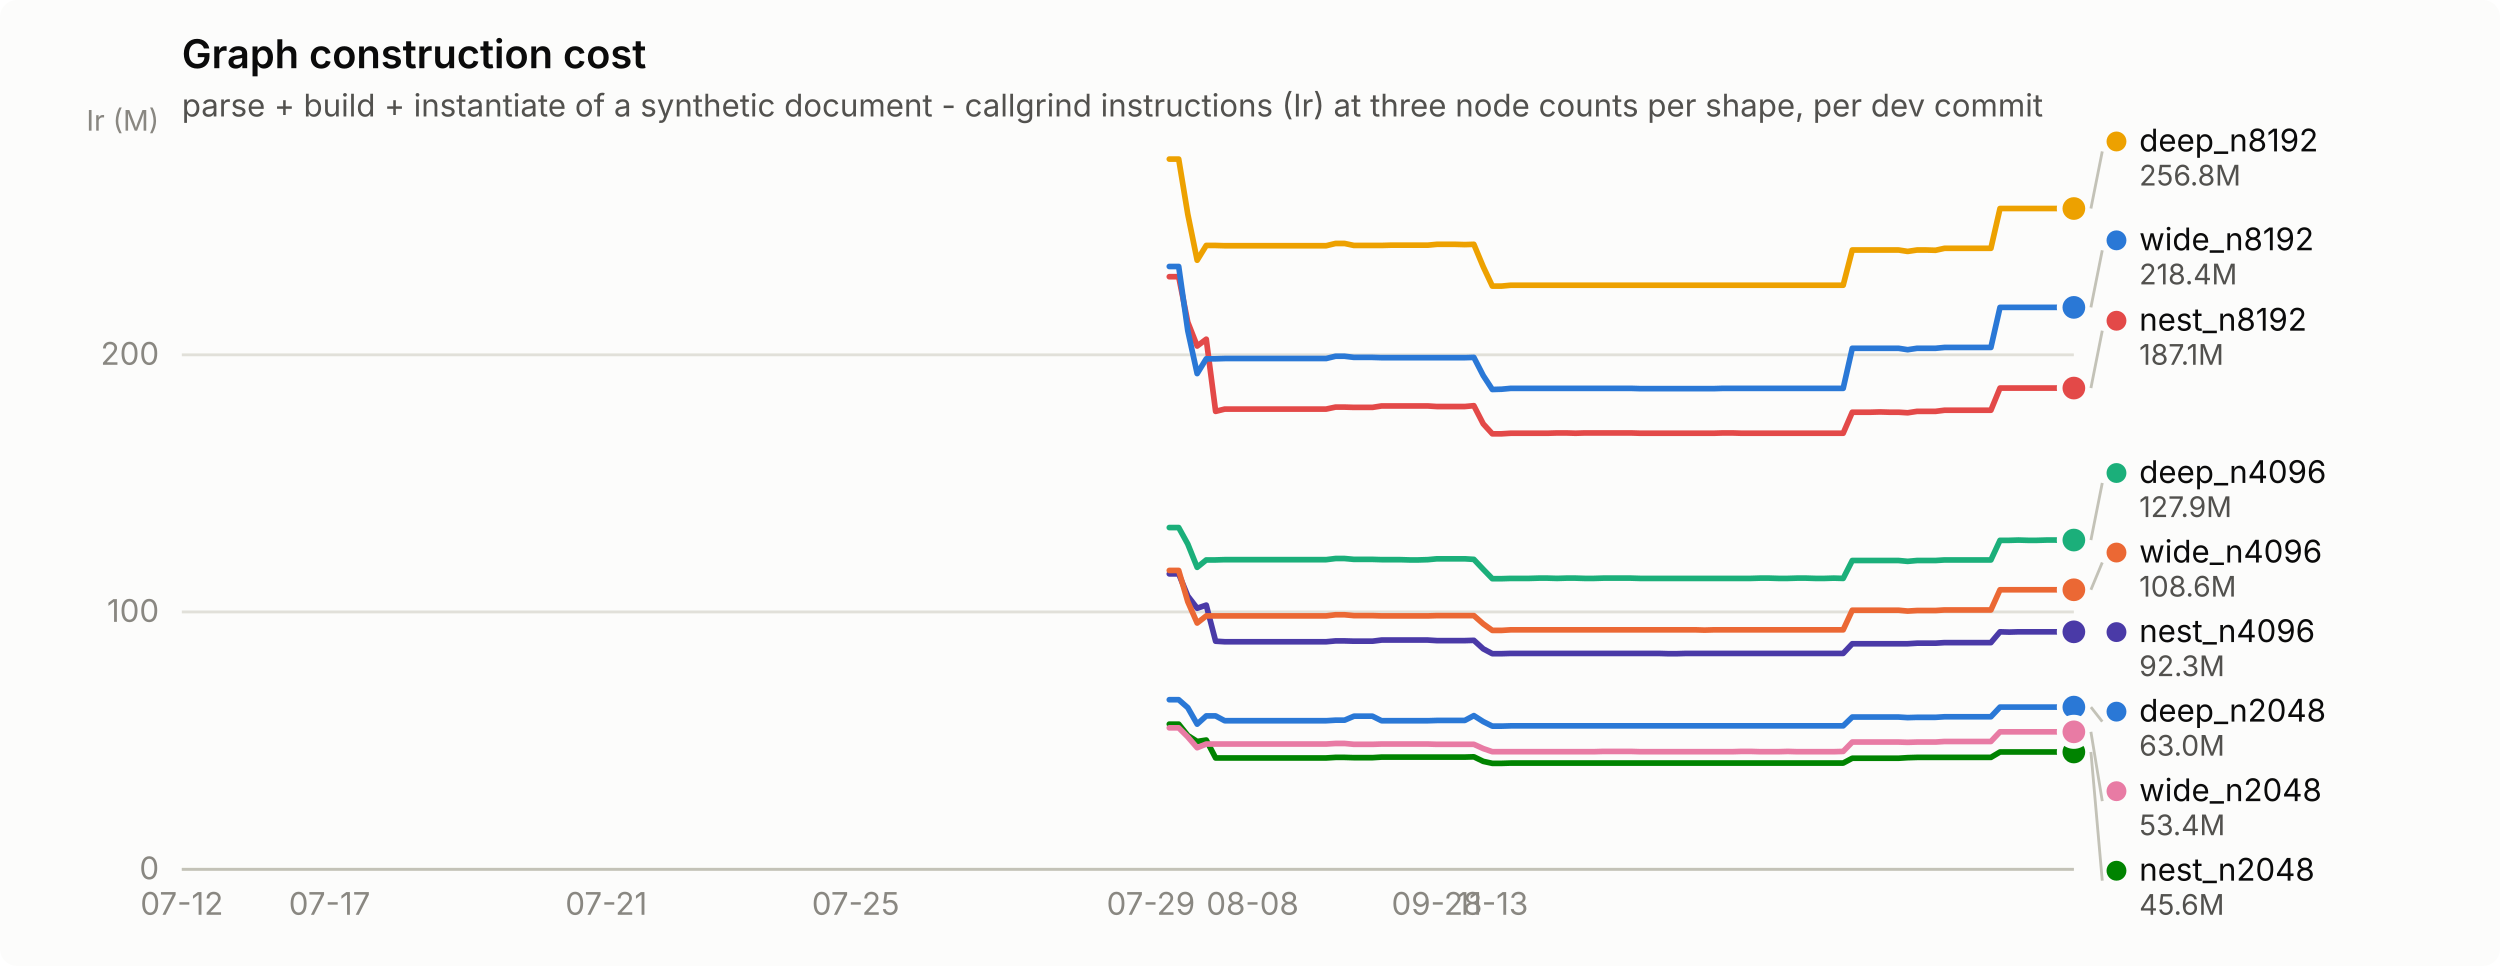
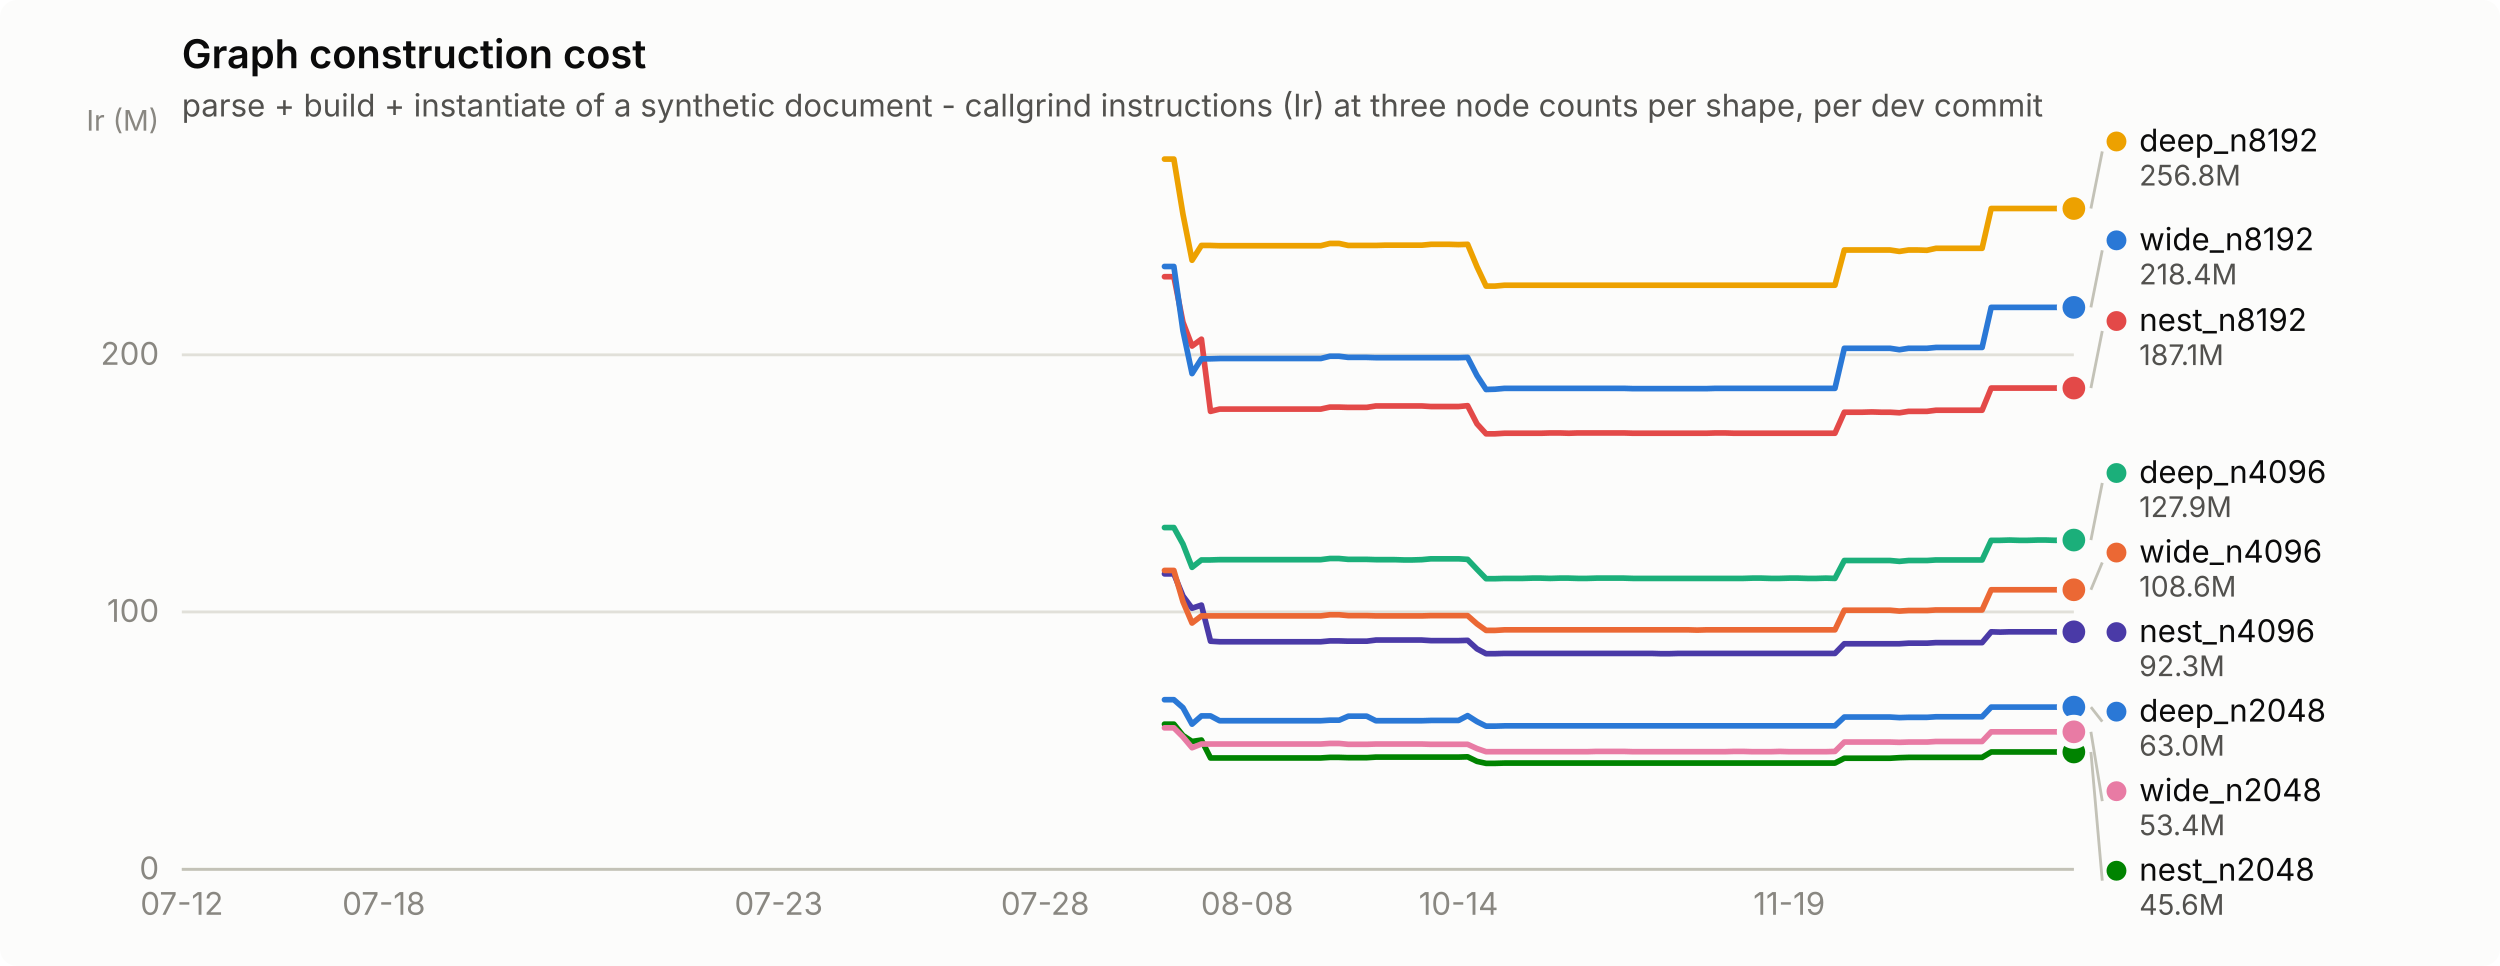
<svg xmlns="http://www.w3.org/2000/svg" width="880" height="340" viewBox="0 0 880 340" role="img" aria-label="Graph construction cost">
  <rect width="880" height="340" rx="6" fill="#fcfcfb" />
  <text x="64" y="24" font-family="system-ui, -apple-system, &quot;Segoe UI&quot;, sans-serif" font-size="14" font-weight="600" fill="#0b0b0b">Graph construction cost</text>
  <text x="64" y="41" font-family="system-ui, -apple-system, &quot;Segoe UI&quot;, sans-serif" font-size="11" fill="#52514e">parse + build + instantiate of a synthetic document - callgrind instructions (Ir) at three node counts per shape, per dev commit</text>
  <line x1="64" y1="306.0" x2="730" y2="306.0" stroke="#e1e0d9" stroke-width="1" />
  <text x="56" y="309.5" text-anchor="end" font-family="system-ui, -apple-system, &quot;Segoe UI&quot;, sans-serif" font-size="11" style="font-variant-numeric: tabular-nums" fill="#898781">0</text>
  <line x1="64" y1="215.4" x2="730" y2="215.4" stroke="#e1e0d9" stroke-width="1" />
  <text x="56" y="218.9" text-anchor="end" font-family="system-ui, -apple-system, &quot;Segoe UI&quot;, sans-serif" font-size="11" style="font-variant-numeric: tabular-nums" fill="#898781">100</text>
  <line x1="64" y1="124.9" x2="730" y2="124.9" stroke="#e1e0d9" stroke-width="1" />
  <text x="56" y="128.4" text-anchor="end" font-family="system-ui, -apple-system, &quot;Segoe UI&quot;, sans-serif" font-size="11" style="font-variant-numeric: tabular-nums" fill="#898781">200</text>
  <text x="56" y="46" text-anchor="end" font-family="system-ui, -apple-system, &quot;Segoe UI&quot;, sans-serif" font-size="10" fill="#898781">Ir (M)</text>
  <line x1="64" y1="306" x2="730" y2="306" stroke="#c3c2b7" stroke-width="1" />
  <text x="64.0" y="322" text-anchor="middle" font-family="system-ui, -apple-system, &quot;Segoe UI&quot;, sans-serif" font-size="11" style="font-variant-numeric: tabular-nums" fill="#898781">07-12</text>
-   <text x="116.0" y="322" text-anchor="middle" font-family="system-ui, -apple-system, &quot;Segoe UI&quot;, sans-serif" font-size="11" style="font-variant-numeric: tabular-nums" fill="#898781">07-17</text>
-   <text x="213.4" y="322" text-anchor="middle" font-family="system-ui, -apple-system, &quot;Segoe UI&quot;, sans-serif" font-size="11" style="font-variant-numeric: tabular-nums" fill="#898781">07-21</text>
-   <text x="301.2" y="322" text-anchor="middle" font-family="system-ui, -apple-system, &quot;Segoe UI&quot;, sans-serif" font-size="11" style="font-variant-numeric: tabular-nums" fill="#898781">07-25</text>
-   <text x="405.1" y="322" text-anchor="middle" font-family="system-ui, -apple-system, &quot;Segoe UI&quot;, sans-serif" font-size="11" style="font-variant-numeric: tabular-nums" fill="#898781">07-29</text>
-   <text x="440.9" y="322" text-anchor="middle" font-family="system-ui, -apple-system, &quot;Segoe UI&quot;, sans-serif" font-size="11" style="font-variant-numeric: tabular-nums" fill="#898781">08-08</text>
-   <text x="505.8" y="322" text-anchor="middle" font-family="system-ui, -apple-system, &quot;Segoe UI&quot;, sans-serif" font-size="11" style="font-variant-numeric: tabular-nums" fill="#898781">09-28</text>
-   <text x="525.3" y="322" text-anchor="middle" font-family="system-ui, -apple-system, &quot;Segoe UI&quot;, sans-serif" font-size="11" style="font-variant-numeric: tabular-nums" fill="#898781">11-13</text>
-   <path d="M411.6,246.3 L414.9,246.3 L418.1,249.1 L421.4,254.9 L424.6,252.0 L427.9,252.0 L431.1,253.7 L434.4,253.7 L437.6,253.7 L440.9,253.7 L444.1,253.7 L447.4,253.7 L450.6,253.7 L453.9,253.7 L457.1,253.7 L460.4,253.7 L463.6,253.7 L466.8,253.7 L470.1,253.5 L473.3,253.5 L476.6,252.1 L479.8,252.1 L483.1,252.1 L486.3,253.7 L489.6,253.7 L492.8,253.7 L496.1,253.7 L499.3,253.7 L502.6,253.7 L505.8,253.6 L509.1,253.6 L512.3,253.6 L515.6,253.6 L518.8,251.9 L522.1,254.0 L525.3,255.6 L528.6,255.6 L531.8,255.5 L535.1,255.5 L538.3,255.5 L541.6,255.5 L544.8,255.5 L548.1,255.5 L551.3,255.5 L554.6,255.5 L557.8,255.5 L561.1,255.5 L564.3,255.5 L567.6,255.5 L570.8,255.5 L574.1,255.5 L577.3,255.5 L580.6,255.5 L583.8,255.5 L587.1,255.5 L590.3,255.5 L593.6,255.5 L596.8,255.5 L600.0,255.5 L603.3,255.5 L606.5,255.5 L609.8,255.5 L613.0,255.5 L616.3,255.5 L619.5,255.5 L622.8,255.5 L626.0,255.5 L629.3,255.5 L632.5,255.5 L635.8,255.5 L639.0,255.5 L642.3,255.5 L645.5,255.5 L648.8,255.5 L652.0,252.4 L655.3,252.4 L658.5,252.4 L661.8,252.4 L665.0,252.4 L668.3,252.4 L671.5,252.6 L674.8,252.5 L678.0,252.5 L681.3,252.5 L684.5,252.3 L687.8,252.3 L691.0,252.3 L694.3,252.3 L697.5,252.3 L700.8,252.3 L704.0,248.9 L707.3,248.9 L710.5,248.9 L713.8,248.9 L717.0,248.9 L720.3,248.9 L723.5,248.9 L726.8,248.9 L730.0,248.9" fill="none" stroke="#2a78d6" stroke-width="2" stroke-linejoin="round" stroke-linecap="round" />
+   <text x="135.1" y="322" text-anchor="middle" font-family="system-ui, -apple-system, &quot;Segoe UI&quot;, sans-serif" font-size="11" style="font-variant-numeric: tabular-nums" fill="#898781">07-18</text>
+   <text x="274.1" y="322" text-anchor="middle" font-family="system-ui, -apple-system, &quot;Segoe UI&quot;, sans-serif" font-size="11" style="font-variant-numeric: tabular-nums" fill="#898781">07-23</text>
+   <text x="367.9" y="322" text-anchor="middle" font-family="system-ui, -apple-system, &quot;Segoe UI&quot;, sans-serif" font-size="11" style="font-variant-numeric: tabular-nums" fill="#898781">07-28</text>
+   <text x="439.0" y="322" text-anchor="middle" font-family="system-ui, -apple-system, &quot;Segoe UI&quot;, sans-serif" font-size="11" style="font-variant-numeric: tabular-nums" fill="#898781">08-08</text>
+   <text x="513.4" y="322" text-anchor="middle" font-family="system-ui, -apple-system, &quot;Segoe UI&quot;, sans-serif" font-size="11" style="font-variant-numeric: tabular-nums" fill="#898781">10-14</text>
+   <text x="629.8" y="322" text-anchor="middle" font-family="system-ui, -apple-system, &quot;Segoe UI&quot;, sans-serif" font-size="11" style="font-variant-numeric: tabular-nums" fill="#898781">11-19</text>
+   <path d="M409.9,246.3 L413.2,246.3 L416.4,249.1 L419.6,254.9 L422.9,252.0 L426.1,252.0 L429.3,253.7 L432.6,253.7 L435.8,253.7 L439.0,253.7 L442.3,253.7 L445.5,253.7 L448.7,253.7 L452.0,253.7 L455.2,253.7 L458.4,253.7 L461.7,253.7 L464.9,253.7 L468.1,253.5 L471.4,253.5 L474.6,252.1 L477.8,252.1 L481.1,252.1 L484.3,253.7 L487.5,253.7 L490.8,253.7 L494.0,253.7 L497.2,253.7 L500.5,253.7 L503.7,253.6 L506.9,253.6 L510.2,253.6 L513.4,253.6 L516.6,251.9 L519.9,254.0 L523.1,255.6 L526.3,255.6 L529.6,255.5 L532.8,255.5 L536.0,255.5 L539.3,255.5 L542.5,255.5 L545.7,255.5 L549.0,255.5 L552.2,255.5 L555.4,255.5 L558.7,255.5 L561.9,255.5 L565.1,255.5 L568.3,255.5 L571.6,255.5 L574.8,255.5 L578.0,255.5 L581.3,255.5 L584.5,255.5 L587.7,255.5 L591.0,255.5 L594.2,255.5 L597.4,255.5 L600.7,255.5 L603.9,255.5 L607.1,255.5 L610.4,255.5 L613.6,255.5 L616.8,255.5 L620.1,255.5 L623.3,255.5 L626.5,255.5 L629.8,255.5 L633.0,255.5 L636.2,255.5 L639.5,255.5 L642.7,255.5 L645.9,255.5 L649.2,252.4 L652.4,252.4 L655.6,252.4 L658.9,252.4 L662.1,252.4 L665.3,252.4 L668.6,252.6 L671.8,252.5 L675.0,252.5 L678.3,252.5 L681.5,252.3 L684.7,252.3 L688.0,252.3 L691.2,252.3 L694.4,252.3 L697.7,252.3 L700.9,248.9 L704.1,248.9 L707.4,248.9 L710.6,248.9 L713.8,248.9 L717.1,248.9 L720.3,248.9 L723.5,248.9 L726.8,248.9 L730.0,248.9" fill="none" stroke="#2a78d6" stroke-width="2" stroke-linejoin="round" stroke-linecap="round" />
  <circle cx="730.0" cy="248.9" r="6" fill="#fcfcfb" />
  <circle cx="730.0" cy="248.9" r="4" fill="#2a78d6" />
-   <path d="M411.6,185.7 L414.9,185.7 L418.1,191.5 L421.4,199.7 L424.6,197.1 L427.9,197.1 L431.1,197.0 L434.4,197.0 L437.6,197.0 L440.9,197.0 L444.1,197.0 L447.4,197.0 L450.6,197.0 L453.9,197.0 L457.1,197.0 L460.4,197.0 L463.6,197.0 L466.8,197.0 L470.1,196.6 L473.3,196.6 L476.6,196.9 L479.8,196.9 L483.1,196.9 L486.3,197.0 L489.6,197.0 L492.8,197.0 L496.1,197.1 L499.3,197.1 L502.6,197.0 L505.8,196.7 L509.1,196.7 L512.3,196.7 L515.6,196.7 L518.8,196.9 L522.1,200.4 L525.3,203.7 L528.6,203.7 L531.8,203.6 L535.1,203.6 L538.3,203.6 L541.6,203.5 L544.8,203.5 L548.1,203.6 L551.3,203.5 L554.6,203.5 L557.8,203.6 L561.1,203.6 L564.3,203.5 L567.6,203.5 L570.8,203.5 L574.1,203.5 L577.3,203.6 L580.6,203.6 L583.8,203.6 L587.1,203.6 L590.3,203.6 L593.6,203.6 L596.8,203.6 L600.0,203.6 L603.3,203.6 L606.5,203.6 L609.8,203.6 L613.0,203.6 L616.3,203.6 L619.5,203.5 L622.8,203.5 L626.0,203.6 L629.3,203.6 L632.5,203.5 L635.8,203.5 L639.0,203.6 L642.3,203.6 L645.5,203.5 L648.8,203.6 L652.0,197.3 L655.3,197.3 L658.5,197.3 L661.8,197.3 L665.0,197.3 L668.3,197.3 L671.5,197.6 L674.8,197.3 L678.0,197.3 L681.3,197.3 L684.5,197.1 L687.8,197.1 L691.0,197.1 L694.3,197.1 L697.5,197.1 L700.8,197.1 L704.0,190.2 L707.3,190.2 L710.5,190.1 L713.8,190.2 L717.0,190.2 L720.3,190.1 L723.5,190.1 L726.8,190.2 L730.0,190.1" fill="none" stroke="#1baf7a" stroke-width="2" stroke-linejoin="round" stroke-linecap="round" />
+   <path d="M409.9,185.7 L413.2,185.7 L416.4,191.5 L419.6,199.7 L422.9,197.1 L426.1,197.1 L429.3,197.0 L432.6,197.0 L435.8,197.0 L439.0,197.0 L442.3,197.0 L445.5,197.0 L448.7,197.0 L452.0,197.0 L455.2,197.0 L458.4,197.0 L461.7,197.0 L464.9,197.0 L468.1,196.6 L471.4,196.6 L474.6,196.9 L477.8,196.9 L481.1,196.9 L484.3,197.0 L487.5,197.0 L490.8,197.0 L494.0,197.1 L497.2,197.1 L500.5,197.0 L503.7,196.7 L506.9,196.7 L510.2,196.7 L513.4,196.7 L516.6,196.9 L519.9,200.4 L523.1,203.7 L526.3,203.7 L529.6,203.6 L532.8,203.6 L536.0,203.6 L539.3,203.5 L542.5,203.5 L545.7,203.6 L549.0,203.5 L552.2,203.5 L555.4,203.6 L558.7,203.6 L561.9,203.5 L565.1,203.5 L568.3,203.5 L571.6,203.5 L574.8,203.6 L578.0,203.6 L581.3,203.6 L584.5,203.6 L587.7,203.6 L591.0,203.6 L594.2,203.6 L597.4,203.6 L600.7,203.6 L603.9,203.6 L607.1,203.6 L610.4,203.6 L613.6,203.6 L616.8,203.5 L620.1,203.5 L623.3,203.6 L626.5,203.6 L629.8,203.5 L633.0,203.5 L636.2,203.6 L639.5,203.6 L642.7,203.5 L645.9,203.6 L649.2,197.3 L652.4,197.3 L655.6,197.3 L658.9,197.3 L662.1,197.3 L665.3,197.3 L668.6,197.6 L671.8,197.3 L675.0,197.3 L678.3,197.3 L681.5,197.1 L684.7,197.1 L688.0,197.1 L691.2,197.1 L694.4,197.1 L697.7,197.1 L700.9,190.2 L704.1,190.2 L707.4,190.1 L710.6,190.2 L713.8,190.2 L717.1,190.1 L720.3,190.1 L723.5,190.2 L726.8,190.1 L730.0,190.1" fill="none" stroke="#1baf7a" stroke-width="2" stroke-linejoin="round" stroke-linecap="round" />
  <circle cx="730.0" cy="190.1" r="6" fill="#fcfcfb" />
  <circle cx="730.0" cy="190.1" r="4" fill="#1baf7a" />
-   <path d="M411.6,56.0 L414.9,56.0 L418.1,75.4 L421.4,91.6 L424.6,86.4 L427.9,86.4 L431.1,86.5 L434.4,86.5 L437.6,86.5 L440.9,86.5 L444.1,86.5 L447.4,86.5 L450.6,86.5 L453.9,86.5 L457.1,86.5 L460.4,86.5 L463.6,86.5 L466.8,86.5 L470.1,85.7 L473.3,85.7 L476.6,86.4 L479.8,86.4 L483.1,86.4 L486.3,86.4 L489.6,86.3 L492.8,86.3 L496.1,86.3 L499.3,86.3 L502.6,86.3 L505.8,86.0 L509.1,86.0 L512.3,86.0 L515.6,86.1 L518.8,86.0 L522.1,93.9 L525.3,100.7 L528.6,100.7 L531.8,100.4 L535.1,100.4 L538.3,100.4 L541.6,100.4 L544.8,100.4 L548.1,100.4 L551.3,100.4 L554.6,100.4 L557.8,100.4 L561.1,100.4 L564.3,100.4 L567.6,100.4 L570.8,100.4 L574.1,100.4 L577.3,100.4 L580.6,100.4 L583.8,100.4 L587.1,100.4 L590.3,100.4 L593.6,100.4 L596.8,100.4 L600.0,100.4 L603.3,100.4 L606.5,100.4 L609.8,100.4 L613.0,100.4 L616.3,100.4 L619.5,100.4 L622.8,100.4 L626.0,100.4 L629.3,100.4 L632.5,100.4 L635.8,100.4 L639.0,100.4 L642.3,100.4 L645.5,100.4 L648.8,100.4 L652.0,88.0 L655.3,88.0 L658.5,88.0 L661.8,88.0 L665.0,88.0 L668.3,88.0 L671.5,88.5 L674.8,88.0 L678.0,88.0 L681.3,88.1 L684.5,87.4 L687.8,87.4 L691.0,87.4 L694.3,87.4 L697.5,87.4 L700.8,87.4 L704.0,73.4 L707.3,73.4 L710.5,73.4 L713.8,73.4 L717.0,73.4 L720.3,73.4 L723.5,73.4 L726.8,73.4 L730.0,73.4" fill="none" stroke="#eda100" stroke-width="2" stroke-linejoin="round" stroke-linecap="round" />
+   <path d="M409.9,56.0 L413.2,56.0 L416.4,75.4 L419.6,91.6 L422.9,86.4 L426.1,86.4 L429.3,86.5 L432.6,86.5 L435.8,86.5 L439.0,86.5 L442.3,86.5 L445.5,86.5 L448.7,86.5 L452.0,86.5 L455.2,86.5 L458.4,86.5 L461.7,86.5 L464.9,86.5 L468.1,85.7 L471.4,85.7 L474.6,86.4 L477.8,86.4 L481.1,86.4 L484.3,86.4 L487.5,86.3 L490.8,86.3 L494.0,86.3 L497.2,86.3 L500.5,86.3 L503.7,86.0 L506.9,86.0 L510.2,86.0 L513.4,86.1 L516.6,86.0 L519.9,93.9 L523.1,100.7 L526.3,100.7 L529.6,100.4 L532.8,100.4 L536.0,100.4 L539.3,100.4 L542.5,100.4 L545.7,100.4 L549.0,100.4 L552.2,100.4 L555.4,100.4 L558.7,100.4 L561.9,100.4 L565.1,100.4 L568.3,100.4 L571.6,100.4 L574.8,100.4 L578.0,100.4 L581.3,100.4 L584.5,100.4 L587.7,100.4 L591.0,100.4 L594.2,100.4 L597.4,100.4 L600.7,100.4 L603.9,100.4 L607.1,100.4 L610.4,100.4 L613.6,100.4 L616.8,100.4 L620.1,100.4 L623.3,100.4 L626.5,100.4 L629.8,100.4 L633.0,100.4 L636.2,100.4 L639.5,100.4 L642.7,100.4 L645.9,100.4 L649.2,88.0 L652.4,88.0 L655.6,88.0 L658.9,88.0 L662.1,88.0 L665.3,88.0 L668.6,88.5 L671.8,88.0 L675.0,88.0 L678.3,88.1 L681.5,87.4 L684.7,87.4 L688.0,87.4 L691.2,87.4 L694.4,87.4 L697.7,87.4 L700.9,73.4 L704.1,73.4 L707.4,73.4 L710.6,73.4 L713.8,73.4 L717.1,73.4 L720.3,73.4 L723.5,73.4 L726.8,73.4 L730.0,73.4" fill="none" stroke="#eda100" stroke-width="2" stroke-linejoin="round" stroke-linecap="round" />
  <circle cx="730.0" cy="73.4" r="6" fill="#fcfcfb" />
  <circle cx="730.0" cy="73.4" r="4" fill="#eda100" />
-   <path d="M411.6,254.9 L414.9,254.9 L418.1,258.9 L421.4,261.0 L424.6,260.5 L427.9,266.8 L431.1,266.8 L434.4,266.8 L437.6,266.8 L440.9,266.8 L444.1,266.8 L447.4,266.8 L450.6,266.8 L453.9,266.8 L457.1,266.8 L460.4,266.8 L463.6,266.8 L466.8,266.8 L470.1,266.6 L473.3,266.6 L476.6,266.7 L479.8,266.7 L483.1,266.7 L486.3,266.5 L489.6,266.5 L492.8,266.5 L496.1,266.5 L499.3,266.5 L502.6,266.5 L505.8,266.5 L509.1,266.5 L512.3,266.5 L515.6,266.5 L518.8,266.4 L522.1,268.0 L525.3,268.7 L528.6,268.7 L531.8,268.6 L535.1,268.6 L538.3,268.6 L541.6,268.6 L544.8,268.6 L548.1,268.6 L551.3,268.6 L554.6,268.6 L557.8,268.6 L561.1,268.6 L564.3,268.6 L567.6,268.6 L570.8,268.6 L574.1,268.6 L577.3,268.6 L580.6,268.6 L583.8,268.6 L587.1,268.6 L590.3,268.6 L593.6,268.6 L596.8,268.6 L600.0,268.6 L603.3,268.6 L606.5,268.6 L609.8,268.6 L613.0,268.6 L616.3,268.6 L619.5,268.6 L622.8,268.6 L626.0,268.6 L629.3,268.6 L632.5,268.6 L635.8,268.6 L639.0,268.6 L642.3,268.6 L645.5,268.6 L648.8,268.6 L652.0,266.9 L655.3,266.9 L658.5,266.9 L661.8,266.9 L665.0,266.9 L668.3,266.9 L671.5,266.7 L674.8,266.6 L678.0,266.6 L681.3,266.6 L684.5,266.6 L687.8,266.6 L691.0,266.6 L694.3,266.6 L697.5,266.6 L700.8,266.6 L704.0,264.7 L707.3,264.7 L710.5,264.7 L713.8,264.7 L717.0,264.7 L720.3,264.7 L723.5,264.7 L726.8,264.7 L730.0,264.7" fill="none" stroke="#008300" stroke-width="2" stroke-linejoin="round" stroke-linecap="round" />
+   <path d="M409.9,254.9 L413.2,254.9 L416.4,258.9 L419.6,261.0 L422.9,260.5 L426.1,266.8 L429.3,266.8 L432.6,266.8 L435.8,266.8 L439.0,266.8 L442.3,266.8 L445.5,266.8 L448.7,266.8 L452.0,266.8 L455.2,266.8 L458.4,266.8 L461.7,266.8 L464.9,266.8 L468.1,266.6 L471.4,266.6 L474.6,266.7 L477.8,266.7 L481.1,266.7 L484.3,266.5 L487.5,266.5 L490.8,266.5 L494.0,266.5 L497.2,266.5 L500.5,266.5 L503.7,266.5 L506.9,266.5 L510.2,266.5 L513.4,266.5 L516.6,266.4 L519.9,268.0 L523.1,268.7 L526.3,268.7 L529.6,268.6 L532.8,268.6 L536.0,268.6 L539.3,268.6 L542.5,268.6 L545.7,268.6 L549.0,268.6 L552.2,268.6 L555.4,268.6 L558.7,268.6 L561.9,268.6 L565.1,268.6 L568.3,268.6 L571.6,268.6 L574.8,268.6 L578.0,268.6 L581.3,268.6 L584.5,268.6 L587.7,268.6 L591.0,268.6 L594.2,268.6 L597.4,268.6 L600.7,268.6 L603.9,268.6 L607.1,268.6 L610.4,268.6 L613.6,268.6 L616.8,268.6 L620.1,268.6 L623.3,268.6 L626.5,268.6 L629.8,268.6 L633.0,268.6 L636.2,268.6 L639.5,268.6 L642.7,268.6 L645.9,268.6 L649.2,266.9 L652.4,266.9 L655.6,266.9 L658.9,266.9 L662.1,266.9 L665.3,266.9 L668.6,266.7 L671.8,266.6 L675.0,266.6 L678.3,266.6 L681.5,266.6 L684.7,266.6 L688.0,266.6 L691.2,266.6 L694.4,266.6 L697.7,266.6 L700.9,264.7 L704.1,264.7 L707.4,264.7 L710.6,264.7 L713.8,264.7 L717.1,264.7 L720.3,264.7 L723.5,264.7 L726.8,264.7 L730.0,264.7" fill="none" stroke="#008300" stroke-width="2" stroke-linejoin="round" stroke-linecap="round" />
  <circle cx="730.0" cy="264.7" r="6" fill="#fcfcfb" />
  <circle cx="730.0" cy="264.7" r="4" fill="#008300" />
-   <path d="M411.6,202.0 L414.9,202.0 L418.1,209.8 L421.4,214.1 L424.6,213.0 L427.9,225.7 L431.1,225.9 L434.4,225.9 L437.6,225.9 L440.9,225.9 L444.1,225.9 L447.4,225.9 L450.6,225.9 L453.9,225.9 L457.1,225.9 L460.4,225.9 L463.6,225.9 L466.8,225.9 L470.1,225.6 L473.3,225.6 L476.6,225.7 L479.8,225.7 L483.1,225.7 L486.3,225.3 L489.6,225.3 L492.8,225.3 L496.1,225.3 L499.3,225.3 L502.6,225.3 L505.8,225.5 L509.1,225.5 L512.3,225.5 L515.6,225.5 L518.8,225.4 L522.1,228.4 L525.3,230.1 L528.6,230.1 L531.8,230.0 L535.1,230.0 L538.3,230.0 L541.6,230.0 L544.8,230.0 L548.1,230.0 L551.3,230.0 L554.6,230.0 L557.8,230.0 L561.1,230.0 L564.3,230.0 L567.6,230.0 L570.8,230.0 L574.1,230.0 L577.3,230.0 L580.6,230.0 L583.8,230.0 L587.1,230.1 L590.3,230.1 L593.6,230.0 L596.8,230.0 L600.0,230.0 L603.3,230.0 L606.5,230.0 L609.8,230.0 L613.0,230.0 L616.3,230.0 L619.5,230.0 L622.8,230.0 L626.0,230.0 L629.3,230.0 L632.5,230.0 L635.8,230.0 L639.0,230.0 L642.3,230.0 L645.5,230.0 L648.8,230.0 L652.0,226.6 L655.3,226.6 L658.5,226.6 L661.8,226.6 L665.0,226.6 L668.3,226.6 L671.5,226.6 L674.8,226.4 L678.0,226.4 L681.3,226.4 L684.5,226.2 L687.8,226.2 L691.0,226.2 L694.3,226.2 L697.5,226.2 L700.8,226.2 L704.0,222.4 L707.3,222.5 L710.5,222.4 L713.8,222.4 L717.0,222.4 L720.3,222.4 L723.5,222.4 L726.8,222.4 L730.0,222.4" fill="none" stroke="#4a3aa7" stroke-width="2" stroke-linejoin="round" stroke-linecap="round" />
+   <path d="M409.9,202.0 L413.2,202.0 L416.4,209.8 L419.6,214.1 L422.9,213.0 L426.1,225.7 L429.3,225.9 L432.6,225.9 L435.8,225.9 L439.0,225.9 L442.3,225.9 L445.5,225.9 L448.7,225.9 L452.0,225.9 L455.2,225.9 L458.4,225.9 L461.7,225.9 L464.9,225.9 L468.1,225.6 L471.4,225.6 L474.6,225.7 L477.8,225.7 L481.1,225.7 L484.3,225.3 L487.5,225.3 L490.8,225.3 L494.0,225.3 L497.2,225.3 L500.5,225.3 L503.7,225.5 L506.9,225.5 L510.2,225.5 L513.4,225.5 L516.6,225.4 L519.9,228.4 L523.1,230.1 L526.3,230.1 L529.6,230.0 L532.8,230.0 L536.0,230.0 L539.3,230.0 L542.5,230.0 L545.7,230.0 L549.0,230.0 L552.2,230.0 L555.4,230.0 L558.7,230.0 L561.9,230.0 L565.1,230.0 L568.3,230.0 L571.6,230.0 L574.8,230.0 L578.0,230.0 L581.3,230.0 L584.5,230.1 L587.7,230.1 L591.0,230.0 L594.2,230.0 L597.4,230.0 L600.7,230.0 L603.9,230.0 L607.1,230.0 L610.4,230.0 L613.6,230.0 L616.8,230.0 L620.1,230.0 L623.3,230.0 L626.5,230.0 L629.8,230.0 L633.0,230.0 L636.2,230.0 L639.5,230.0 L642.7,230.0 L645.9,230.0 L649.2,226.6 L652.4,226.6 L655.6,226.6 L658.9,226.6 L662.1,226.6 L665.3,226.6 L668.6,226.6 L671.8,226.4 L675.0,226.4 L678.3,226.4 L681.5,226.2 L684.7,226.2 L688.0,226.2 L691.2,226.2 L694.4,226.2 L697.7,226.2 L700.9,222.4 L704.1,222.5 L707.4,222.4 L710.6,222.4 L713.8,222.4 L717.1,222.4 L720.3,222.4 L723.5,222.4 L726.8,222.4 L730.0,222.4" fill="none" stroke="#4a3aa7" stroke-width="2" stroke-linejoin="round" stroke-linecap="round" />
  <circle cx="730.0" cy="222.4" r="6" fill="#fcfcfb" />
  <circle cx="730.0" cy="222.4" r="4" fill="#4a3aa7" />
-   <path d="M411.6,97.4 L414.9,97.4 L418.1,113.4 L421.4,121.8 L424.6,119.4 L427.9,144.8 L431.1,144.0 L434.4,144.0 L437.6,144.0 L440.9,144.0 L444.1,144.0 L447.4,144.0 L450.6,144.0 L453.9,144.0 L457.1,144.0 L460.4,144.0 L463.6,144.0 L466.8,144.0 L470.1,143.3 L473.3,143.3 L476.6,143.4 L479.8,143.4 L483.1,143.4 L486.3,142.9 L489.6,142.9 L492.8,142.9 L496.1,142.9 L499.3,142.9 L502.6,142.9 L505.8,143.1 L509.1,143.1 L512.3,143.1 L515.6,143.1 L518.8,142.8 L522.1,149.2 L525.3,152.7 L528.6,152.7 L531.8,152.5 L535.1,152.5 L538.3,152.5 L541.6,152.5 L544.8,152.5 L548.1,152.4 L551.3,152.4 L554.6,152.5 L557.8,152.4 L561.1,152.4 L564.3,152.4 L567.6,152.4 L570.8,152.4 L574.1,152.4 L577.3,152.5 L580.6,152.5 L583.8,152.5 L587.1,152.5 L590.3,152.5 L593.6,152.5 L596.8,152.5 L600.0,152.5 L603.3,152.5 L606.5,152.4 L609.8,152.4 L613.0,152.5 L616.3,152.5 L619.5,152.5 L622.8,152.5 L626.0,152.5 L629.3,152.5 L632.5,152.5 L635.8,152.5 L639.0,152.5 L642.3,152.5 L645.5,152.5 L648.8,152.5 L652.0,145.1 L655.3,145.1 L658.5,145.1 L661.8,145.0 L665.0,145.1 L668.3,145.1 L671.5,145.3 L674.8,144.8 L678.0,144.8 L681.3,144.8 L684.5,144.4 L687.8,144.4 L691.0,144.4 L694.3,144.4 L697.5,144.4 L700.8,144.4 L704.0,136.6 L707.3,136.6 L710.5,136.6 L713.8,136.6 L717.0,136.6 L720.3,136.6 L723.5,136.6 L726.8,136.6 L730.0,136.6" fill="none" stroke="#e34948" stroke-width="2" stroke-linejoin="round" stroke-linecap="round" />
+   <path d="M409.9,97.4 L413.2,97.4 L416.4,113.4 L419.6,121.8 L422.9,119.4 L426.1,144.8 L429.3,144.0 L432.6,144.0 L435.8,144.0 L439.0,144.0 L442.3,144.0 L445.5,144.0 L448.7,144.0 L452.0,144.0 L455.2,144.0 L458.4,144.0 L461.7,144.0 L464.9,144.0 L468.1,143.3 L471.4,143.3 L474.6,143.4 L477.8,143.4 L481.1,143.4 L484.3,142.9 L487.5,142.9 L490.8,142.9 L494.0,142.9 L497.2,142.9 L500.5,142.9 L503.7,143.1 L506.9,143.1 L510.2,143.1 L513.4,143.1 L516.6,142.8 L519.9,149.2 L523.1,152.7 L526.3,152.7 L529.6,152.5 L532.8,152.5 L536.0,152.5 L539.3,152.5 L542.5,152.5 L545.7,152.4 L549.0,152.4 L552.2,152.5 L555.4,152.4 L558.7,152.4 L561.9,152.4 L565.1,152.4 L568.3,152.4 L571.6,152.4 L574.8,152.5 L578.0,152.5 L581.3,152.5 L584.5,152.5 L587.7,152.5 L591.0,152.5 L594.2,152.5 L597.4,152.5 L600.7,152.5 L603.9,152.4 L607.1,152.4 L610.4,152.5 L613.6,152.5 L616.8,152.5 L620.1,152.5 L623.3,152.5 L626.5,152.5 L629.8,152.5 L633.0,152.5 L636.2,152.5 L639.5,152.5 L642.7,152.5 L645.9,152.5 L649.2,145.1 L652.4,145.1 L655.6,145.1 L658.9,145.0 L662.1,145.1 L665.3,145.1 L668.6,145.3 L671.8,144.8 L675.0,144.8 L678.3,144.8 L681.5,144.4 L684.7,144.4 L688.0,144.4 L691.2,144.4 L694.4,144.4 L697.7,144.4 L700.9,136.6 L704.1,136.6 L707.4,136.6 L710.6,136.6 L713.8,136.6 L717.1,136.6 L720.3,136.6 L723.5,136.6 L726.8,136.6 L730.0,136.6" fill="none" stroke="#e34948" stroke-width="2" stroke-linejoin="round" stroke-linecap="round" />
  <circle cx="730.0" cy="136.6" r="6" fill="#fcfcfb" />
  <circle cx="730.0" cy="136.6" r="4" fill="#e34948" />
-   <path d="M411.6,256.2 L414.9,256.2 L418.1,259.4 L421.4,263.2 L424.6,261.9 L427.9,261.9 L431.1,261.9 L434.4,261.9 L437.6,261.9 L440.9,261.9 L444.1,261.9 L447.4,261.9 L450.6,261.9 L453.9,261.9 L457.1,261.9 L460.4,261.9 L463.6,261.9 L466.8,261.9 L470.1,261.7 L473.3,261.7 L476.6,262.0 L479.8,262.0 L483.1,262.0 L486.3,261.9 L489.6,261.9 L492.8,261.9 L496.1,261.9 L499.3,261.9 L502.6,261.9 L505.8,262.0 L509.1,262.0 L512.3,262.0 L515.6,262.0 L518.8,262.0 L522.1,263.5 L525.3,264.6 L528.6,264.6 L531.8,264.6 L535.1,264.6 L538.3,264.6 L541.6,264.6 L544.8,264.6 L548.1,264.6 L551.3,264.6 L554.6,264.6 L557.8,264.6 L561.1,264.6 L564.3,264.5 L567.6,264.5 L570.8,264.5 L574.1,264.5 L577.3,264.6 L580.6,264.6 L583.8,264.6 L587.1,264.6 L590.3,264.6 L593.6,264.6 L596.8,264.6 L600.0,264.6 L603.3,264.6 L606.5,264.6 L609.8,264.6 L613.0,264.5 L616.3,264.5 L619.5,264.6 L622.8,264.6 L626.0,264.6 L629.3,264.5 L632.5,264.6 L635.8,264.6 L639.0,264.6 L642.3,264.6 L645.5,264.6 L648.8,264.5 L652.0,261.2 L655.3,261.2 L658.5,261.2 L661.8,261.2 L665.0,261.2 L668.3,261.2 L671.5,261.3 L674.8,261.2 L678.0,261.2 L681.3,261.2 L684.5,261.0 L687.8,261.0 L691.0,261.0 L694.3,261.0 L697.5,261.0 L700.8,261.0 L704.0,257.6 L707.3,257.6 L710.5,257.6 L713.8,257.6 L717.0,257.6 L720.3,257.6 L723.5,257.6 L726.8,257.6 L730.0,257.6" fill="none" stroke="#e87ba4" stroke-width="2" stroke-linejoin="round" stroke-linecap="round" />
+   <path d="M409.9,256.2 L413.2,256.2 L416.4,259.4 L419.6,263.2 L422.9,261.9 L426.1,261.9 L429.3,261.9 L432.6,261.9 L435.8,261.9 L439.0,261.9 L442.3,261.9 L445.5,261.9 L448.7,261.9 L452.0,261.9 L455.2,261.9 L458.4,261.9 L461.7,261.9 L464.9,261.9 L468.1,261.7 L471.4,261.7 L474.6,262.0 L477.8,262.0 L481.1,262.0 L484.3,261.9 L487.5,261.9 L490.8,261.9 L494.0,261.9 L497.2,261.9 L500.5,261.9 L503.7,262.0 L506.9,262.0 L510.2,262.0 L513.4,262.0 L516.6,262.0 L519.9,263.5 L523.1,264.6 L526.3,264.6 L529.6,264.6 L532.8,264.6 L536.0,264.6 L539.3,264.6 L542.5,264.6 L545.7,264.6 L549.0,264.6 L552.2,264.6 L555.4,264.6 L558.7,264.6 L561.9,264.5 L565.1,264.5 L568.3,264.5 L571.6,264.5 L574.8,264.6 L578.0,264.6 L581.3,264.6 L584.5,264.6 L587.7,264.6 L591.0,264.6 L594.2,264.6 L597.4,264.6 L600.7,264.6 L603.9,264.6 L607.1,264.6 L610.4,264.5 L613.6,264.5 L616.8,264.6 L620.1,264.6 L623.3,264.6 L626.5,264.5 L629.8,264.6 L633.0,264.6 L636.2,264.6 L639.5,264.6 L642.7,264.6 L645.9,264.5 L649.2,261.2 L652.4,261.2 L655.6,261.2 L658.9,261.2 L662.1,261.2 L665.3,261.2 L668.6,261.3 L671.8,261.2 L675.0,261.2 L678.3,261.2 L681.5,261.0 L684.7,261.0 L688.0,261.0 L691.2,261.0 L694.4,261.0 L697.7,261.0 L700.9,257.6 L704.1,257.6 L707.4,257.6 L710.6,257.6 L713.8,257.6 L717.1,257.6 L720.3,257.6 L723.5,257.6 L726.8,257.6 L730.0,257.6" fill="none" stroke="#e87ba4" stroke-width="2" stroke-linejoin="round" stroke-linecap="round" />
  <circle cx="730.0" cy="257.6" r="6" fill="#fcfcfb" />
  <circle cx="730.0" cy="257.6" r="4" fill="#e87ba4" />
-   <path d="M411.6,200.8 L414.9,200.8 L418.1,211.8 L421.4,219.3 L424.6,216.8 L427.9,216.8 L431.1,216.8 L434.4,216.8 L437.6,216.8 L440.9,216.8 L444.1,216.8 L447.4,216.8 L450.6,216.8 L453.9,216.8 L457.1,216.8 L460.4,216.8 L463.6,216.8 L466.8,216.8 L470.1,216.4 L473.3,216.4 L476.6,216.7 L479.8,216.7 L483.1,216.7 L486.3,216.8 L489.6,216.8 L492.8,216.8 L496.1,216.8 L499.3,216.8 L502.6,216.8 L505.8,216.7 L509.1,216.7 L512.3,216.7 L515.6,216.7 L518.8,216.7 L522.1,219.6 L525.3,221.9 L528.6,221.9 L531.8,221.7 L535.1,221.7 L538.3,221.7 L541.6,221.7 L544.8,221.7 L548.1,221.7 L551.3,221.7 L554.6,221.7 L557.8,221.7 L561.1,221.7 L564.3,221.7 L567.6,221.7 L570.8,221.7 L574.1,221.7 L577.3,221.7 L580.6,221.7 L583.8,221.7 L587.1,221.7 L590.3,221.7 L593.6,221.7 L596.8,221.7 L600.0,221.8 L603.3,221.7 L606.5,221.7 L609.8,221.7 L613.0,221.7 L616.3,221.7 L619.5,221.7 L622.8,221.7 L626.0,221.7 L629.3,221.7 L632.5,221.7 L635.8,221.7 L639.0,221.7 L642.3,221.7 L645.5,221.7 L648.8,221.7 L652.0,214.8 L655.3,214.8 L658.5,214.8 L661.8,214.8 L665.0,214.8 L668.3,214.8 L671.5,215.1 L674.8,214.9 L678.0,214.9 L681.3,214.9 L684.5,214.7 L687.8,214.7 L691.0,214.7 L694.3,214.7 L697.5,214.7 L700.8,214.7 L704.0,207.6 L707.3,207.6 L710.5,207.6 L713.8,207.6 L717.0,207.6 L720.3,207.6 L723.5,207.6 L726.8,207.6 L730.0,207.6" fill="none" stroke="#eb6834" stroke-width="2" stroke-linejoin="round" stroke-linecap="round" />
+   <path d="M409.9,200.8 L413.2,200.8 L416.4,211.8 L419.6,219.3 L422.9,216.8 L426.1,216.8 L429.3,216.8 L432.6,216.8 L435.8,216.8 L439.0,216.8 L442.3,216.8 L445.5,216.8 L448.7,216.8 L452.0,216.8 L455.2,216.8 L458.4,216.8 L461.7,216.8 L464.9,216.8 L468.1,216.4 L471.4,216.4 L474.6,216.7 L477.8,216.7 L481.1,216.7 L484.3,216.8 L487.5,216.8 L490.8,216.8 L494.0,216.8 L497.2,216.8 L500.5,216.8 L503.7,216.7 L506.9,216.7 L510.2,216.7 L513.4,216.7 L516.6,216.7 L519.9,219.6 L523.1,221.9 L526.3,221.9 L529.6,221.7 L532.8,221.7 L536.0,221.7 L539.3,221.7 L542.5,221.7 L545.7,221.7 L549.0,221.7 L552.2,221.7 L555.4,221.7 L558.7,221.7 L561.9,221.7 L565.1,221.7 L568.3,221.7 L571.6,221.7 L574.8,221.7 L578.0,221.7 L581.3,221.7 L584.5,221.7 L587.7,221.7 L591.0,221.7 L594.2,221.7 L597.4,221.8 L600.7,221.7 L603.9,221.7 L607.1,221.7 L610.4,221.7 L613.6,221.7 L616.8,221.7 L620.1,221.7 L623.3,221.7 L626.5,221.7 L629.8,221.7 L633.0,221.7 L636.2,221.7 L639.5,221.7 L642.7,221.7 L645.9,221.7 L649.2,214.8 L652.4,214.8 L655.6,214.8 L658.9,214.8 L662.1,214.8 L665.3,214.8 L668.6,215.1 L671.8,214.9 L675.0,214.9 L678.3,214.9 L681.5,214.7 L684.7,214.7 L688.0,214.7 L691.2,214.7 L694.4,214.7 L697.7,214.7 L700.9,207.6 L704.1,207.6 L707.4,207.6 L710.6,207.6 L713.8,207.6 L717.1,207.6 L720.3,207.6 L723.5,207.6 L726.8,207.6 L730.0,207.6" fill="none" stroke="#eb6834" stroke-width="2" stroke-linejoin="round" stroke-linecap="round" />
  <circle cx="730.0" cy="207.6" r="6" fill="#fcfcfb" />
  <circle cx="730.0" cy="207.6" r="4" fill="#eb6834" />
-   <path d="M411.6,93.8 L414.9,93.8 L418.1,116.4 L421.4,131.5 L424.6,126.3 L427.9,126.3 L431.1,126.2 L434.4,126.2 L437.6,126.2 L440.9,126.2 L444.1,126.2 L447.4,126.2 L450.6,126.2 L453.9,126.2 L457.1,126.2 L460.4,126.2 L463.6,126.2 L466.8,126.2 L470.1,125.4 L473.3,125.4 L476.6,125.8 L479.8,125.8 L483.1,125.8 L486.3,125.9 L489.6,125.9 L492.8,125.9 L496.1,125.9 L499.3,125.9 L502.6,125.9 L505.8,125.9 L509.1,125.9 L512.3,125.9 L515.6,125.9 L518.8,125.8 L522.1,132.2 L525.3,137.1 L528.6,137.0 L531.8,136.7 L535.1,136.7 L538.3,136.7 L541.6,136.7 L544.8,136.7 L548.1,136.7 L551.3,136.7 L554.6,136.7 L557.8,136.7 L561.1,136.7 L564.3,136.7 L567.6,136.7 L570.8,136.7 L574.1,136.7 L577.3,136.8 L580.6,136.8 L583.8,136.8 L587.1,136.8 L590.3,136.8 L593.6,136.8 L596.8,136.8 L600.0,136.8 L603.3,136.8 L606.5,136.7 L609.8,136.7 L613.0,136.7 L616.3,136.7 L619.5,136.7 L622.8,136.7 L626.0,136.7 L629.3,136.7 L632.5,136.7 L635.8,136.7 L639.0,136.7 L642.3,136.7 L645.5,136.7 L648.8,136.7 L652.0,122.6 L655.3,122.6 L658.5,122.6 L661.8,122.6 L665.0,122.6 L668.3,122.6 L671.5,123.1 L674.8,122.6 L678.0,122.6 L681.3,122.6 L684.5,122.3 L687.8,122.3 L691.0,122.3 L694.3,122.3 L697.5,122.3 L700.8,122.3 L704.0,108.2 L707.3,108.2 L710.5,108.2 L713.8,108.2 L717.0,108.2 L720.3,108.2 L723.5,108.2 L726.8,108.2 L730.0,108.2" fill="none" stroke="#2a78d6" stroke-width="2" stroke-linejoin="round" stroke-linecap="round" />
+   <path d="M409.9,93.8 L413.2,93.8 L416.4,116.4 L419.6,131.5 L422.9,126.3 L426.1,126.3 L429.3,126.2 L432.6,126.2 L435.8,126.2 L439.0,126.2 L442.3,126.2 L445.5,126.2 L448.7,126.2 L452.0,126.2 L455.2,126.2 L458.4,126.2 L461.7,126.2 L464.9,126.2 L468.1,125.4 L471.4,125.4 L474.6,125.8 L477.8,125.8 L481.1,125.8 L484.3,125.9 L487.5,125.9 L490.8,125.9 L494.0,125.9 L497.2,125.9 L500.5,125.9 L503.7,125.9 L506.9,125.9 L510.2,125.9 L513.4,125.9 L516.6,125.8 L519.9,132.2 L523.1,137.1 L526.3,137.0 L529.6,136.7 L532.8,136.7 L536.0,136.7 L539.3,136.7 L542.5,136.7 L545.7,136.7 L549.0,136.7 L552.2,136.7 L555.4,136.7 L558.7,136.7 L561.9,136.7 L565.1,136.7 L568.3,136.7 L571.6,136.7 L574.8,136.8 L578.0,136.8 L581.3,136.8 L584.5,136.8 L587.7,136.8 L591.0,136.8 L594.2,136.8 L597.4,136.8 L600.7,136.8 L603.9,136.7 L607.1,136.7 L610.4,136.7 L613.6,136.7 L616.8,136.7 L620.1,136.7 L623.3,136.7 L626.5,136.7 L629.8,136.7 L633.0,136.7 L636.2,136.7 L639.5,136.7 L642.7,136.7 L645.9,136.7 L649.2,122.6 L652.4,122.6 L655.6,122.6 L658.9,122.6 L662.1,122.6 L665.3,122.6 L668.6,123.1 L671.8,122.6 L675.0,122.6 L678.3,122.6 L681.5,122.3 L684.7,122.3 L688.0,122.3 L691.2,122.3 L694.4,122.3 L697.7,122.3 L700.9,108.2 L704.1,108.2 L707.4,108.2 L710.6,108.2 L713.8,108.2 L717.1,108.2 L720.3,108.2 L723.5,108.2 L726.8,108.2 L730.0,108.2" fill="none" stroke="#2a78d6" stroke-width="2" stroke-linejoin="round" stroke-linecap="round" />
  <circle cx="730.0" cy="108.2" r="6" fill="#fcfcfb" />
  <circle cx="730.0" cy="108.2" r="4" fill="#2a78d6" />
  <line x1="736.0" y1="73.4" x2="740.0" y2="53.3" stroke="#c3c2b7" stroke-width="1" />
  <circle cx="745.0" cy="49.8" r="3.5" fill="#eda100" />
  <text x="753.0" y="53.3" font-family="system-ui, -apple-system, &quot;Segoe UI&quot;, sans-serif" font-size="11" fill="#0b0b0b">deep_n8192</text>
  <text x="753.0" y="65.3" font-family="system-ui, -apple-system, &quot;Segoe UI&quot;, sans-serif" font-size="10" style="font-variant-numeric: tabular-nums" fill="#52514e">256.8M</text>
  <line x1="736.0" y1="108.2" x2="740.0" y2="88.1" stroke="#c3c2b7" stroke-width="1" />
  <circle cx="745.0" cy="84.6" r="3.5" fill="#2a78d6" />
  <text x="753.0" y="88.1" font-family="system-ui, -apple-system, &quot;Segoe UI&quot;, sans-serif" font-size="11" fill="#0b0b0b">wide_n8192</text>
  <text x="753.0" y="100.1" font-family="system-ui, -apple-system, &quot;Segoe UI&quot;, sans-serif" font-size="10" style="font-variant-numeric: tabular-nums" fill="#52514e">218.4M</text>
-   <line x1="736.0" y1="136.6" x2="740.0" y2="116.4" stroke="#c3c2b7" stroke-width="1" />
-   <circle cx="745.0" cy="112.9" r="3.5" fill="#e34948" />
-   <text x="753.0" y="116.4" font-family="system-ui, -apple-system, &quot;Segoe UI&quot;, sans-serif" font-size="11" fill="#0b0b0b">nest_n8192</text>
-   <text x="753.0" y="128.4" font-family="system-ui, -apple-system, &quot;Segoe UI&quot;, sans-serif" font-size="10" style="font-variant-numeric: tabular-nums" fill="#52514e">187.1M</text>
+   <line x1="736.0" y1="136.6" x2="740.0" y2="116.5" stroke="#c3c2b7" stroke-width="1" />
+   <circle cx="745.0" cy="113.0" r="3.5" fill="#e34948" />
+   <text x="753.0" y="116.5" font-family="system-ui, -apple-system, &quot;Segoe UI&quot;, sans-serif" font-size="11" fill="#0b0b0b">nest_n8192</text>
+   <text x="753.0" y="128.5" font-family="system-ui, -apple-system, &quot;Segoe UI&quot;, sans-serif" font-size="10" style="font-variant-numeric: tabular-nums" fill="#52514e">187.1M</text>
  <line x1="736.0" y1="190.1" x2="740.0" y2="170.0" stroke="#c3c2b7" stroke-width="1" />
  <circle cx="745.0" cy="166.5" r="3.5" fill="#1baf7a" />
  <text x="753.0" y="170.0" font-family="system-ui, -apple-system, &quot;Segoe UI&quot;, sans-serif" font-size="11" fill="#0b0b0b">deep_n4096</text>
  <text x="753.0" y="182.0" font-family="system-ui, -apple-system, &quot;Segoe UI&quot;, sans-serif" font-size="10" style="font-variant-numeric: tabular-nums" fill="#52514e">127.9M</text>
  <line x1="736.0" y1="207.6" x2="740.0" y2="198.0" stroke="#c3c2b7" stroke-width="1" />
  <circle cx="745.0" cy="194.5" r="3.5" fill="#eb6834" />
  <text x="753.0" y="198.0" font-family="system-ui, -apple-system, &quot;Segoe UI&quot;, sans-serif" font-size="11" fill="#0b0b0b">wide_n4096</text>
  <text x="753.0" y="210.0" font-family="system-ui, -apple-system, &quot;Segoe UI&quot;, sans-serif" font-size="10" style="font-variant-numeric: tabular-nums" fill="#52514e">108.6M</text>
  <circle cx="745.0" cy="222.5" r="3.5" fill="#4a3aa7" />
  <text x="753.0" y="226.0" font-family="system-ui, -apple-system, &quot;Segoe UI&quot;, sans-serif" font-size="11" fill="#0b0b0b">nest_n4096</text>
  <text x="753.0" y="238.0" font-family="system-ui, -apple-system, &quot;Segoe UI&quot;, sans-serif" font-size="10" style="font-variant-numeric: tabular-nums" fill="#52514e">92.3M</text>
  <line x1="736.0" y1="248.9" x2="740.0" y2="254.0" stroke="#c3c2b7" stroke-width="1" />
  <circle cx="745.0" cy="250.5" r="3.5" fill="#2a78d6" />
  <text x="753.0" y="254.0" font-family="system-ui, -apple-system, &quot;Segoe UI&quot;, sans-serif" font-size="11" fill="#0b0b0b">deep_n2048</text>
  <text x="753.0" y="266.0" font-family="system-ui, -apple-system, &quot;Segoe UI&quot;, sans-serif" font-size="10" style="font-variant-numeric: tabular-nums" fill="#52514e">63.0M</text>
  <line x1="736.0" y1="257.6" x2="740.0" y2="282.0" stroke="#c3c2b7" stroke-width="1" />
  <circle cx="745.0" cy="278.5" r="3.5" fill="#e87ba4" />
  <text x="753.0" y="282.0" font-family="system-ui, -apple-system, &quot;Segoe UI&quot;, sans-serif" font-size="11" fill="#0b0b0b">wide_n2048</text>
  <text x="753.0" y="294.0" font-family="system-ui, -apple-system, &quot;Segoe UI&quot;, sans-serif" font-size="10" style="font-variant-numeric: tabular-nums" fill="#52514e">53.4M</text>
  <line x1="736.0" y1="264.7" x2="740.0" y2="310.0" stroke="#c3c2b7" stroke-width="1" />
  <circle cx="745.0" cy="306.5" r="3.5" fill="#008300" />
  <text x="753.0" y="310.0" font-family="system-ui, -apple-system, &quot;Segoe UI&quot;, sans-serif" font-size="11" fill="#0b0b0b">nest_n2048</text>
  <text x="753.0" y="322.0" font-family="system-ui, -apple-system, &quot;Segoe UI&quot;, sans-serif" font-size="10" style="font-variant-numeric: tabular-nums" fill="#52514e">45.6M</text>
</svg>
